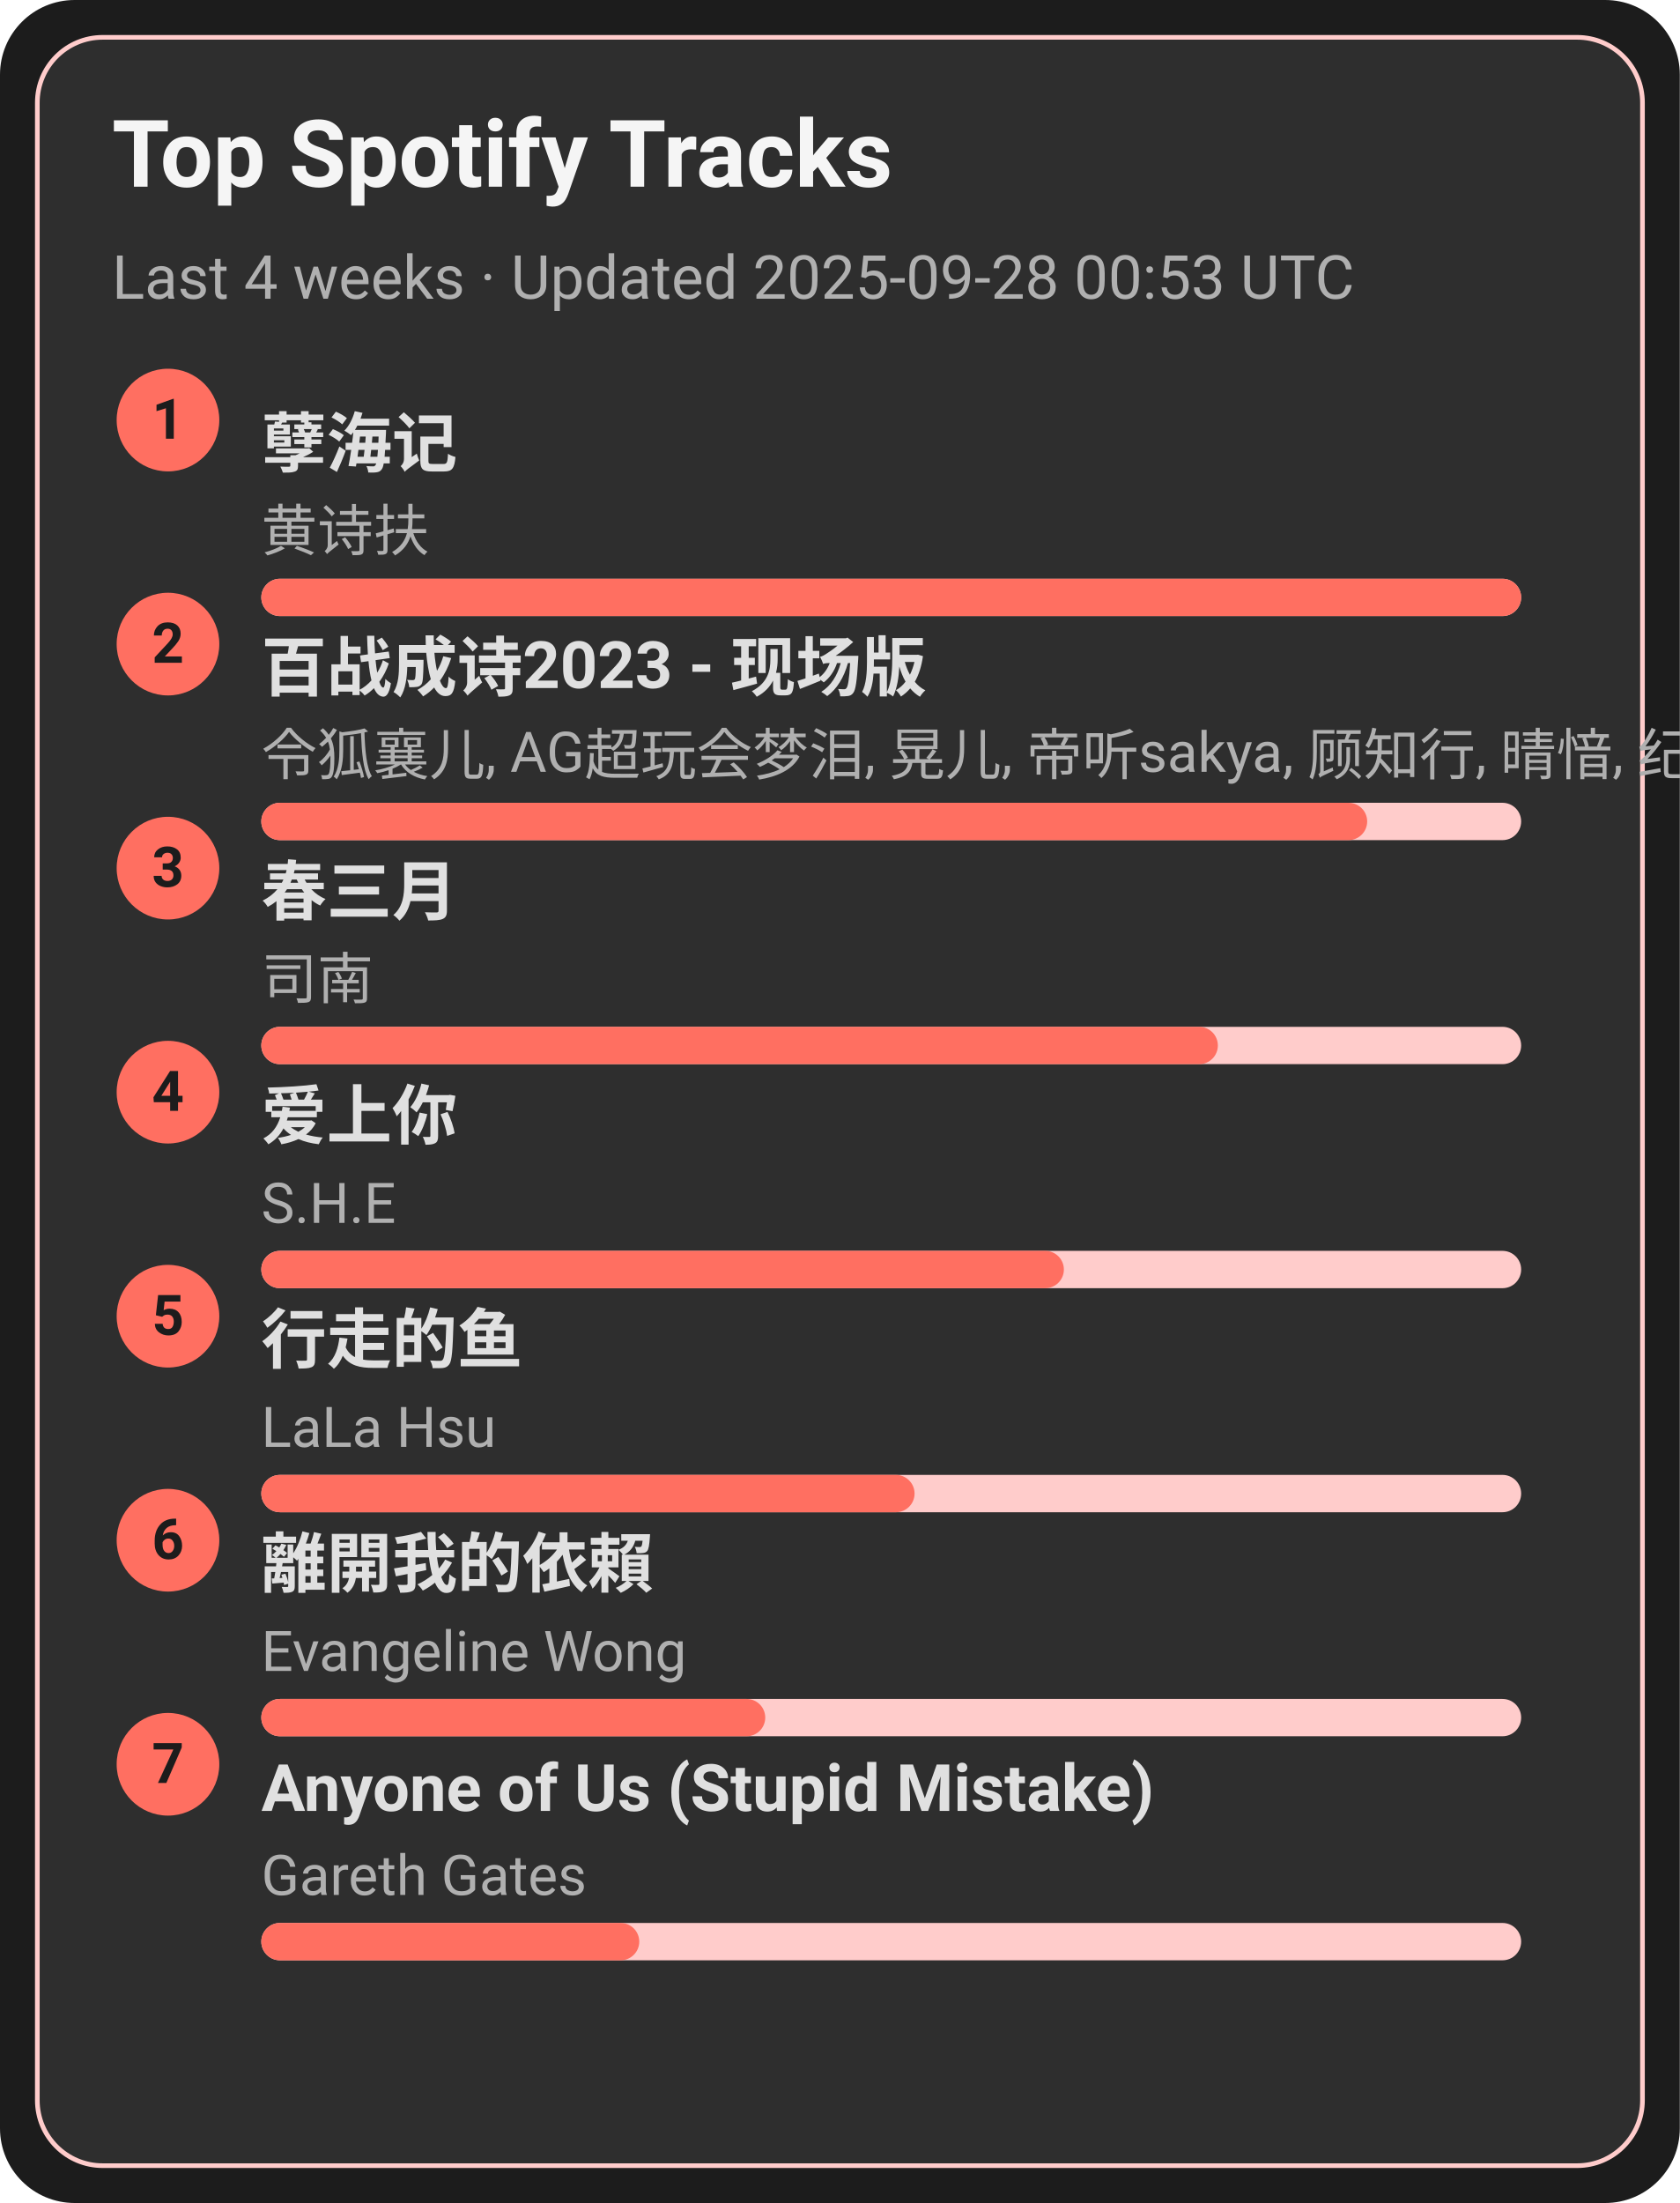
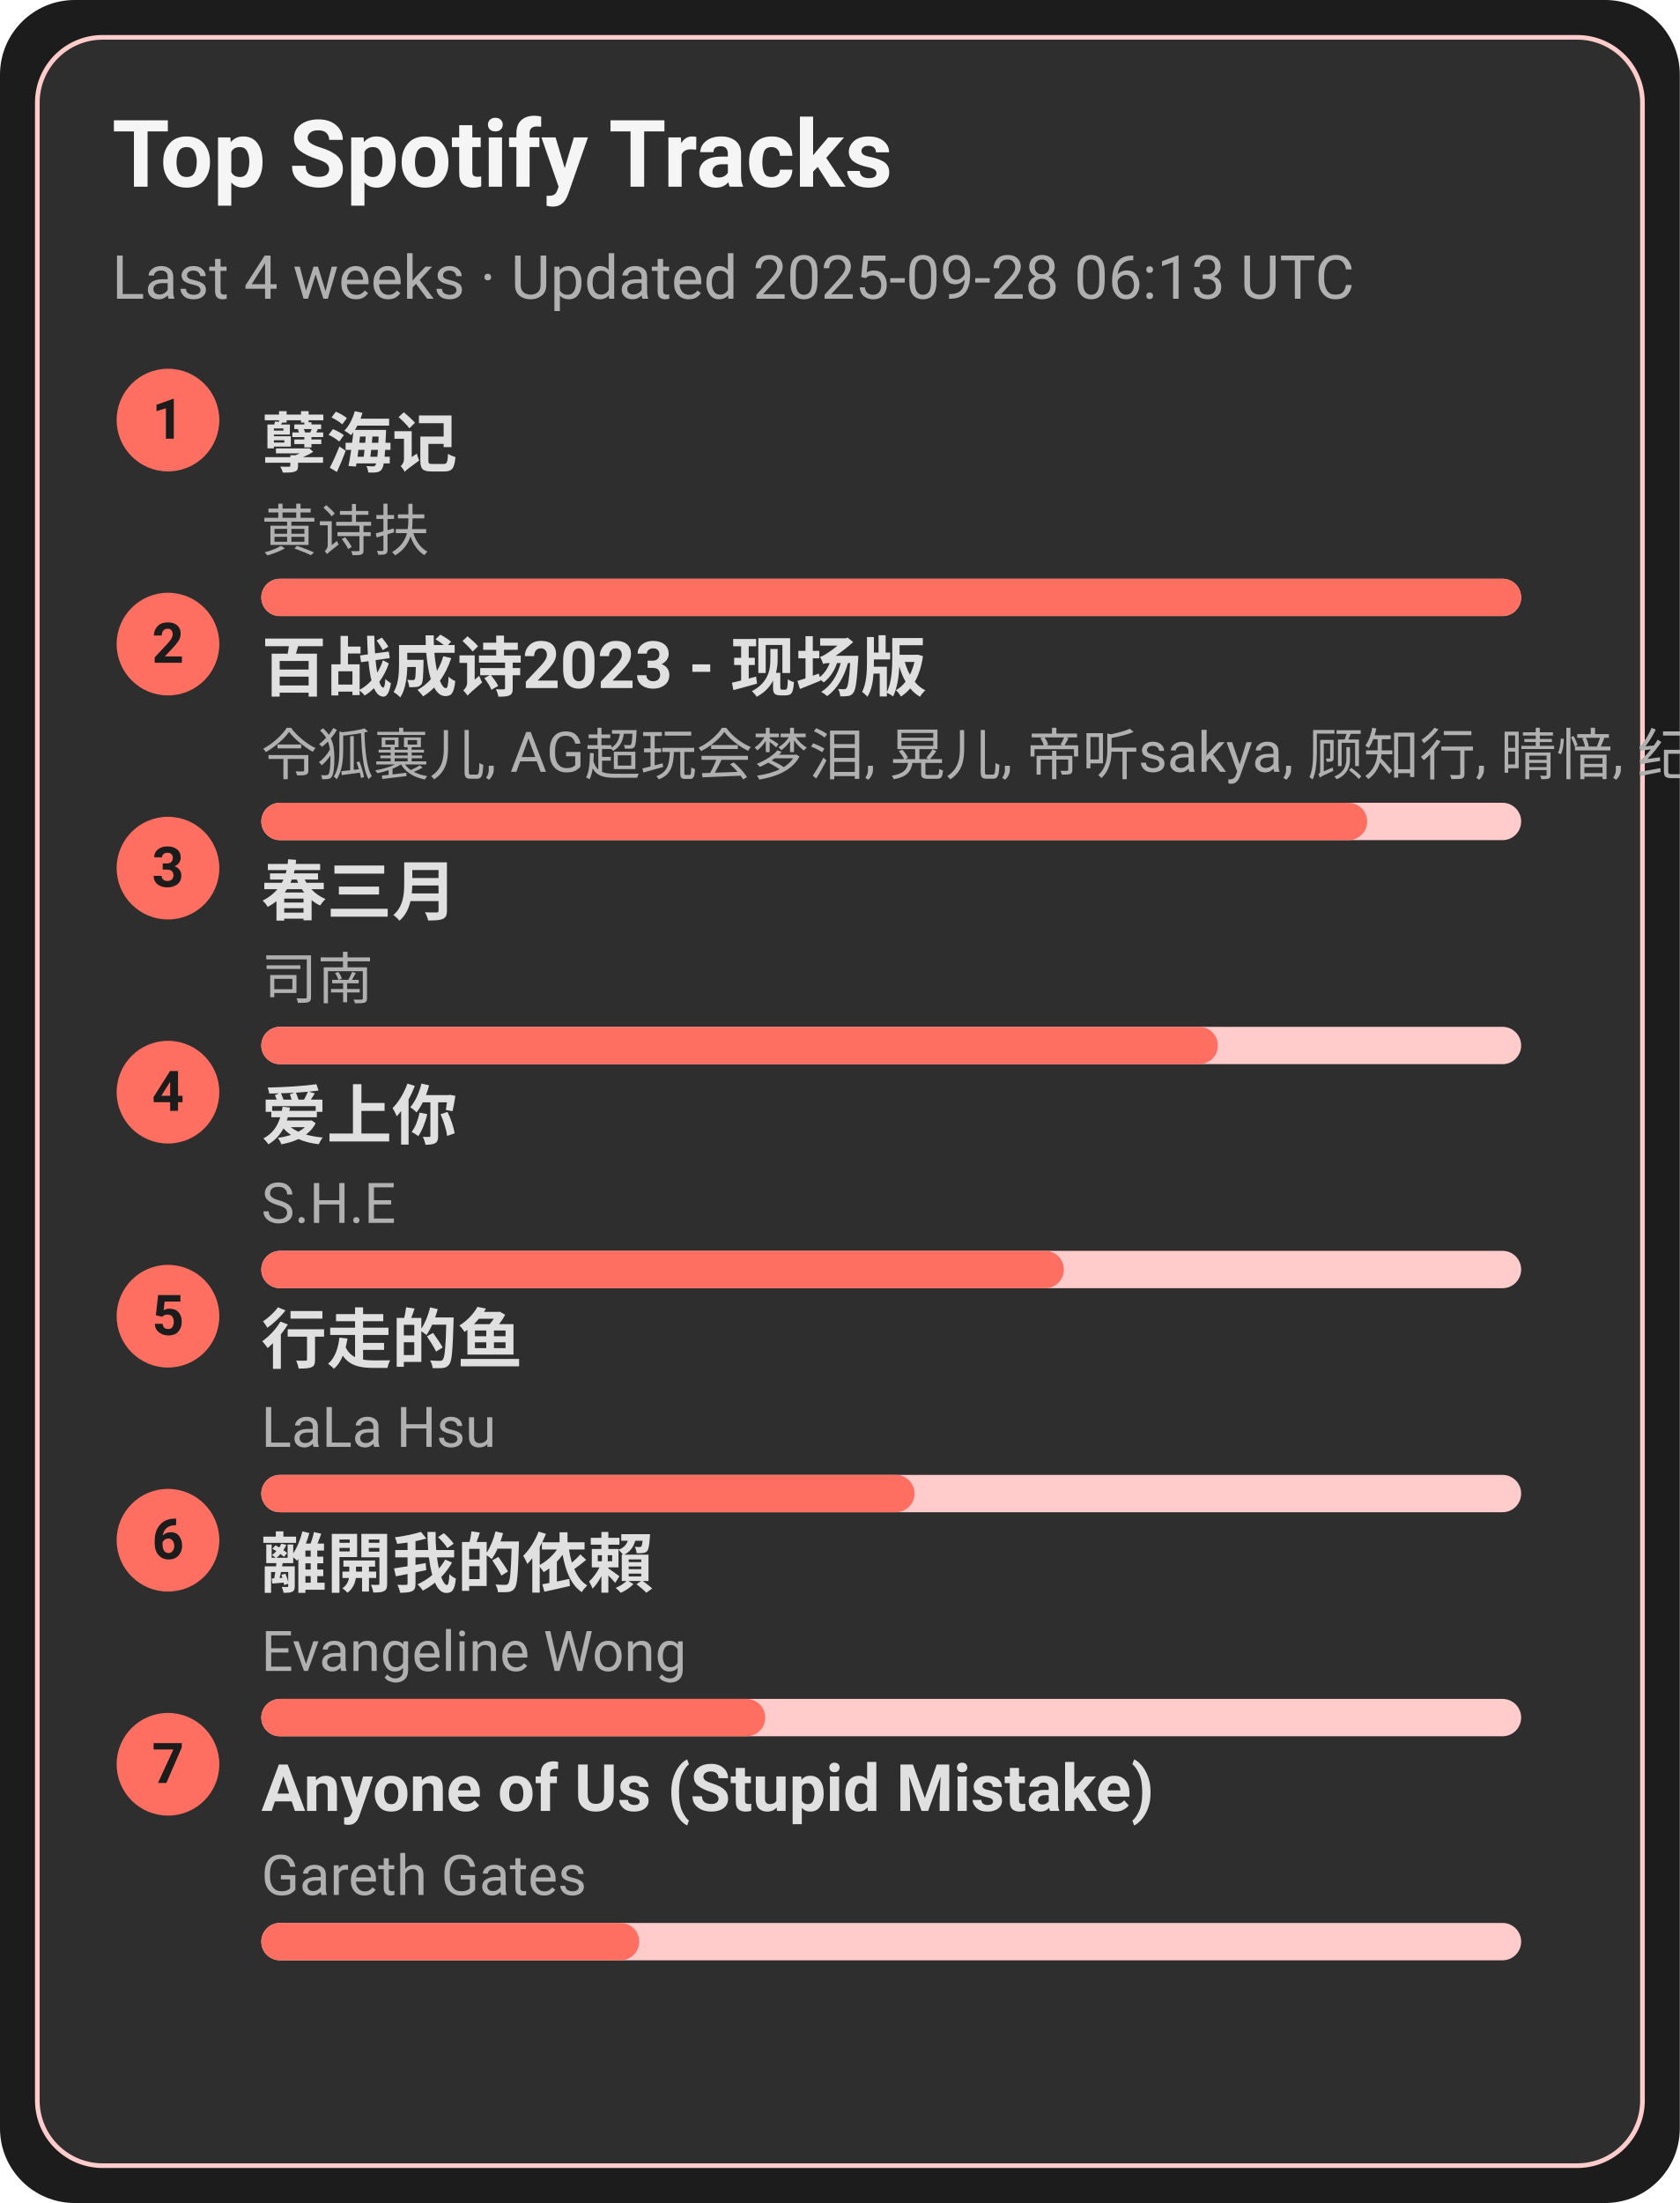
<svg xmlns="http://www.w3.org/2000/svg" width="360" height="472" viewBox="0 0 360 472">
  <style>text{font-family:-apple-system,BlinkMacSystemFont,Segoe UI,Roboto,Ubuntu,Helvetica Neue,Arial,Noto Sans,sans-serif}</style>
  <rect width="360" height="472" rx="16" fill="#1c1c1c" />
  <rect x="8" y="8" width="344" height="456" rx="14" fill="#2e2e2e" stroke="#ffcccb" />
  <text x="24" y="40" font-size="20" fill="#f5f5f5" font-weight="600">Top Spotify Tracks</text>
-   <text x="24" y="64" font-size="13" fill="#b0b0b0">Last 4 weeks · Updated 2025-09-28 00:53 UTC</text>
+   <text x="24" y="64" font-size="13" fill="#b0b0b0">Last 4 weeks · Updated 2025-09-28 06:13 UTC</text>
  <circle cx="36" cy="90" r="11" fill="#ff6f61" />
  <text x="36" y="94" text-anchor="middle" font-size="12" fill="#1c1c1c" font-weight="700">1</text>
  <a href="https://open.spotify.com/track/3eIovUMhirNN6btJbpzNqD" target="_blank" rel="noopener noreferrer">
    <text x="56" y="100" font-size="14" fill="#e0e0e0" font-weight="600">孽海记</text>
  </a>
  <text x="56" y="118" font-size="12" fill="#b0b0b0">黄诗扶</text>
  <rect x="56" y="124" width="270" height="8" rx="4" fill="#ffcccb" />
  <rect x="56" y="124" width="270" height="8" rx="4" fill="#ff6f61" />
  <circle cx="36" cy="138" r="11" fill="#ff6f61" />
  <text x="36" y="142" text-anchor="middle" font-size="12" fill="#1c1c1c" font-weight="700">2</text>
  <a href="https://open.spotify.com/track/2gttnS8fWnDwziLFt2TLEi" target="_blank" rel="noopener noreferrer">
    <text x="56" y="148" font-size="14" fill="#e0e0e0" font-weight="600">百战成诗2023 - 现场版</text>
  </a>
  <text x="56" y="166" font-size="12" fill="#b0b0b0">令狐襄儿, AG超玩会梦泪, 晃儿, 帝听sakya, 顾知行, 晴愔, 纪粹希, 于冬然, 呦猫UNEKO</text>
  <rect x="56" y="172" width="270" height="8" rx="4" fill="#ffcccb" />
  <rect x="56" y="172" width="237" height="8" rx="4" fill="#ff6f61" />
  <circle cx="36" cy="186" r="11" fill="#ff6f61" />
  <text x="36" y="190" text-anchor="middle" font-size="12" fill="#1c1c1c" font-weight="700">3</text>
  <a href="https://open.spotify.com/track/5A9BOP4WTk2UayDlMb8w98" target="_blank" rel="noopener noreferrer">
    <text x="56" y="196" font-size="14" fill="#e0e0e0" font-weight="600">春三月</text>
  </a>
  <text x="56" y="214" font-size="12" fill="#b0b0b0">司南</text>
  <rect x="56" y="220" width="270" height="8" rx="4" fill="#ffcccb" />
  <rect x="56" y="220" width="205" height="8" rx="4" fill="#ff6f61" />
  <circle cx="36" cy="234" r="11" fill="#ff6f61" />
  <text x="36" y="238" text-anchor="middle" font-size="12" fill="#1c1c1c" font-weight="700">4</text>
  <a href="https://open.spotify.com/track/4hcNpo1rtbzyNswsM5byTf" target="_blank" rel="noopener noreferrer">
    <text x="56" y="244" font-size="14" fill="#e0e0e0" font-weight="600">爱上你</text>
  </a>
  <text x="56" y="262" font-size="12" fill="#b0b0b0">S.H.E</text>
  <rect x="56" y="268" width="270" height="8" rx="4" fill="#ffcccb" />
  <rect x="56" y="268" width="172" height="8" rx="4" fill="#ff6f61" />
  <circle cx="36" cy="282" r="11" fill="#ff6f61" />
  <text x="36" y="286" text-anchor="middle" font-size="12" fill="#1c1c1c" font-weight="700">5</text>
  <a href="https://open.spotify.com/track/5tGyQ1cWTaHBfZSHWr8AZb" target="_blank" rel="noopener noreferrer">
    <text x="56" y="292" font-size="14" fill="#e0e0e0" font-weight="600">行走的鱼</text>
  </a>
  <text x="56" y="310" font-size="12" fill="#b0b0b0">LaLa Hsu</text>
  <rect x="56" y="316" width="270" height="8" rx="4" fill="#ffcccb" />
  <rect x="56" y="316" width="140" height="8" rx="4" fill="#ff6f61" />
  <circle cx="36" cy="330" r="11" fill="#ff6f61" />
  <text x="36" y="334" text-anchor="middle" font-size="12" fill="#1c1c1c" font-weight="700">6</text>
  <a href="https://open.spotify.com/track/28VBdtYc5Cpmey4Cpvcrby" target="_blank" rel="noopener noreferrer">
    <text x="56" y="340" font-size="14" fill="#e0e0e0" font-weight="600">離開我的依賴</text>
  </a>
  <text x="56" y="358" font-size="12" fill="#b0b0b0">Evangeline Wong</text>
  <rect x="56" y="364" width="270" height="8" rx="4" fill="#ffcccb" />
  <rect x="56" y="364" width="108" height="8" rx="4" fill="#ff6f61" />
  <circle cx="36" cy="378" r="11" fill="#ff6f61" />
  <text x="36" y="382" text-anchor="middle" font-size="12" fill="#1c1c1c" font-weight="700">7</text>
  <a href="https://open.spotify.com/track/7KZo8AI9F3Vnn3FXEYBL9f" target="_blank" rel="noopener noreferrer">
    <text x="56" y="388" font-size="14" fill="#e0e0e0" font-weight="600">Anyone of Us (Stupid Mistake)</text>
  </a>
  <text x="56" y="406" font-size="12" fill="#b0b0b0">Gareth Gates</text>
  <rect x="56" y="412" width="270" height="8" rx="4" fill="#ffcccb" />
  <rect x="56" y="412" width="81" height="8" rx="4" fill="#ff6f61" />
</svg>
